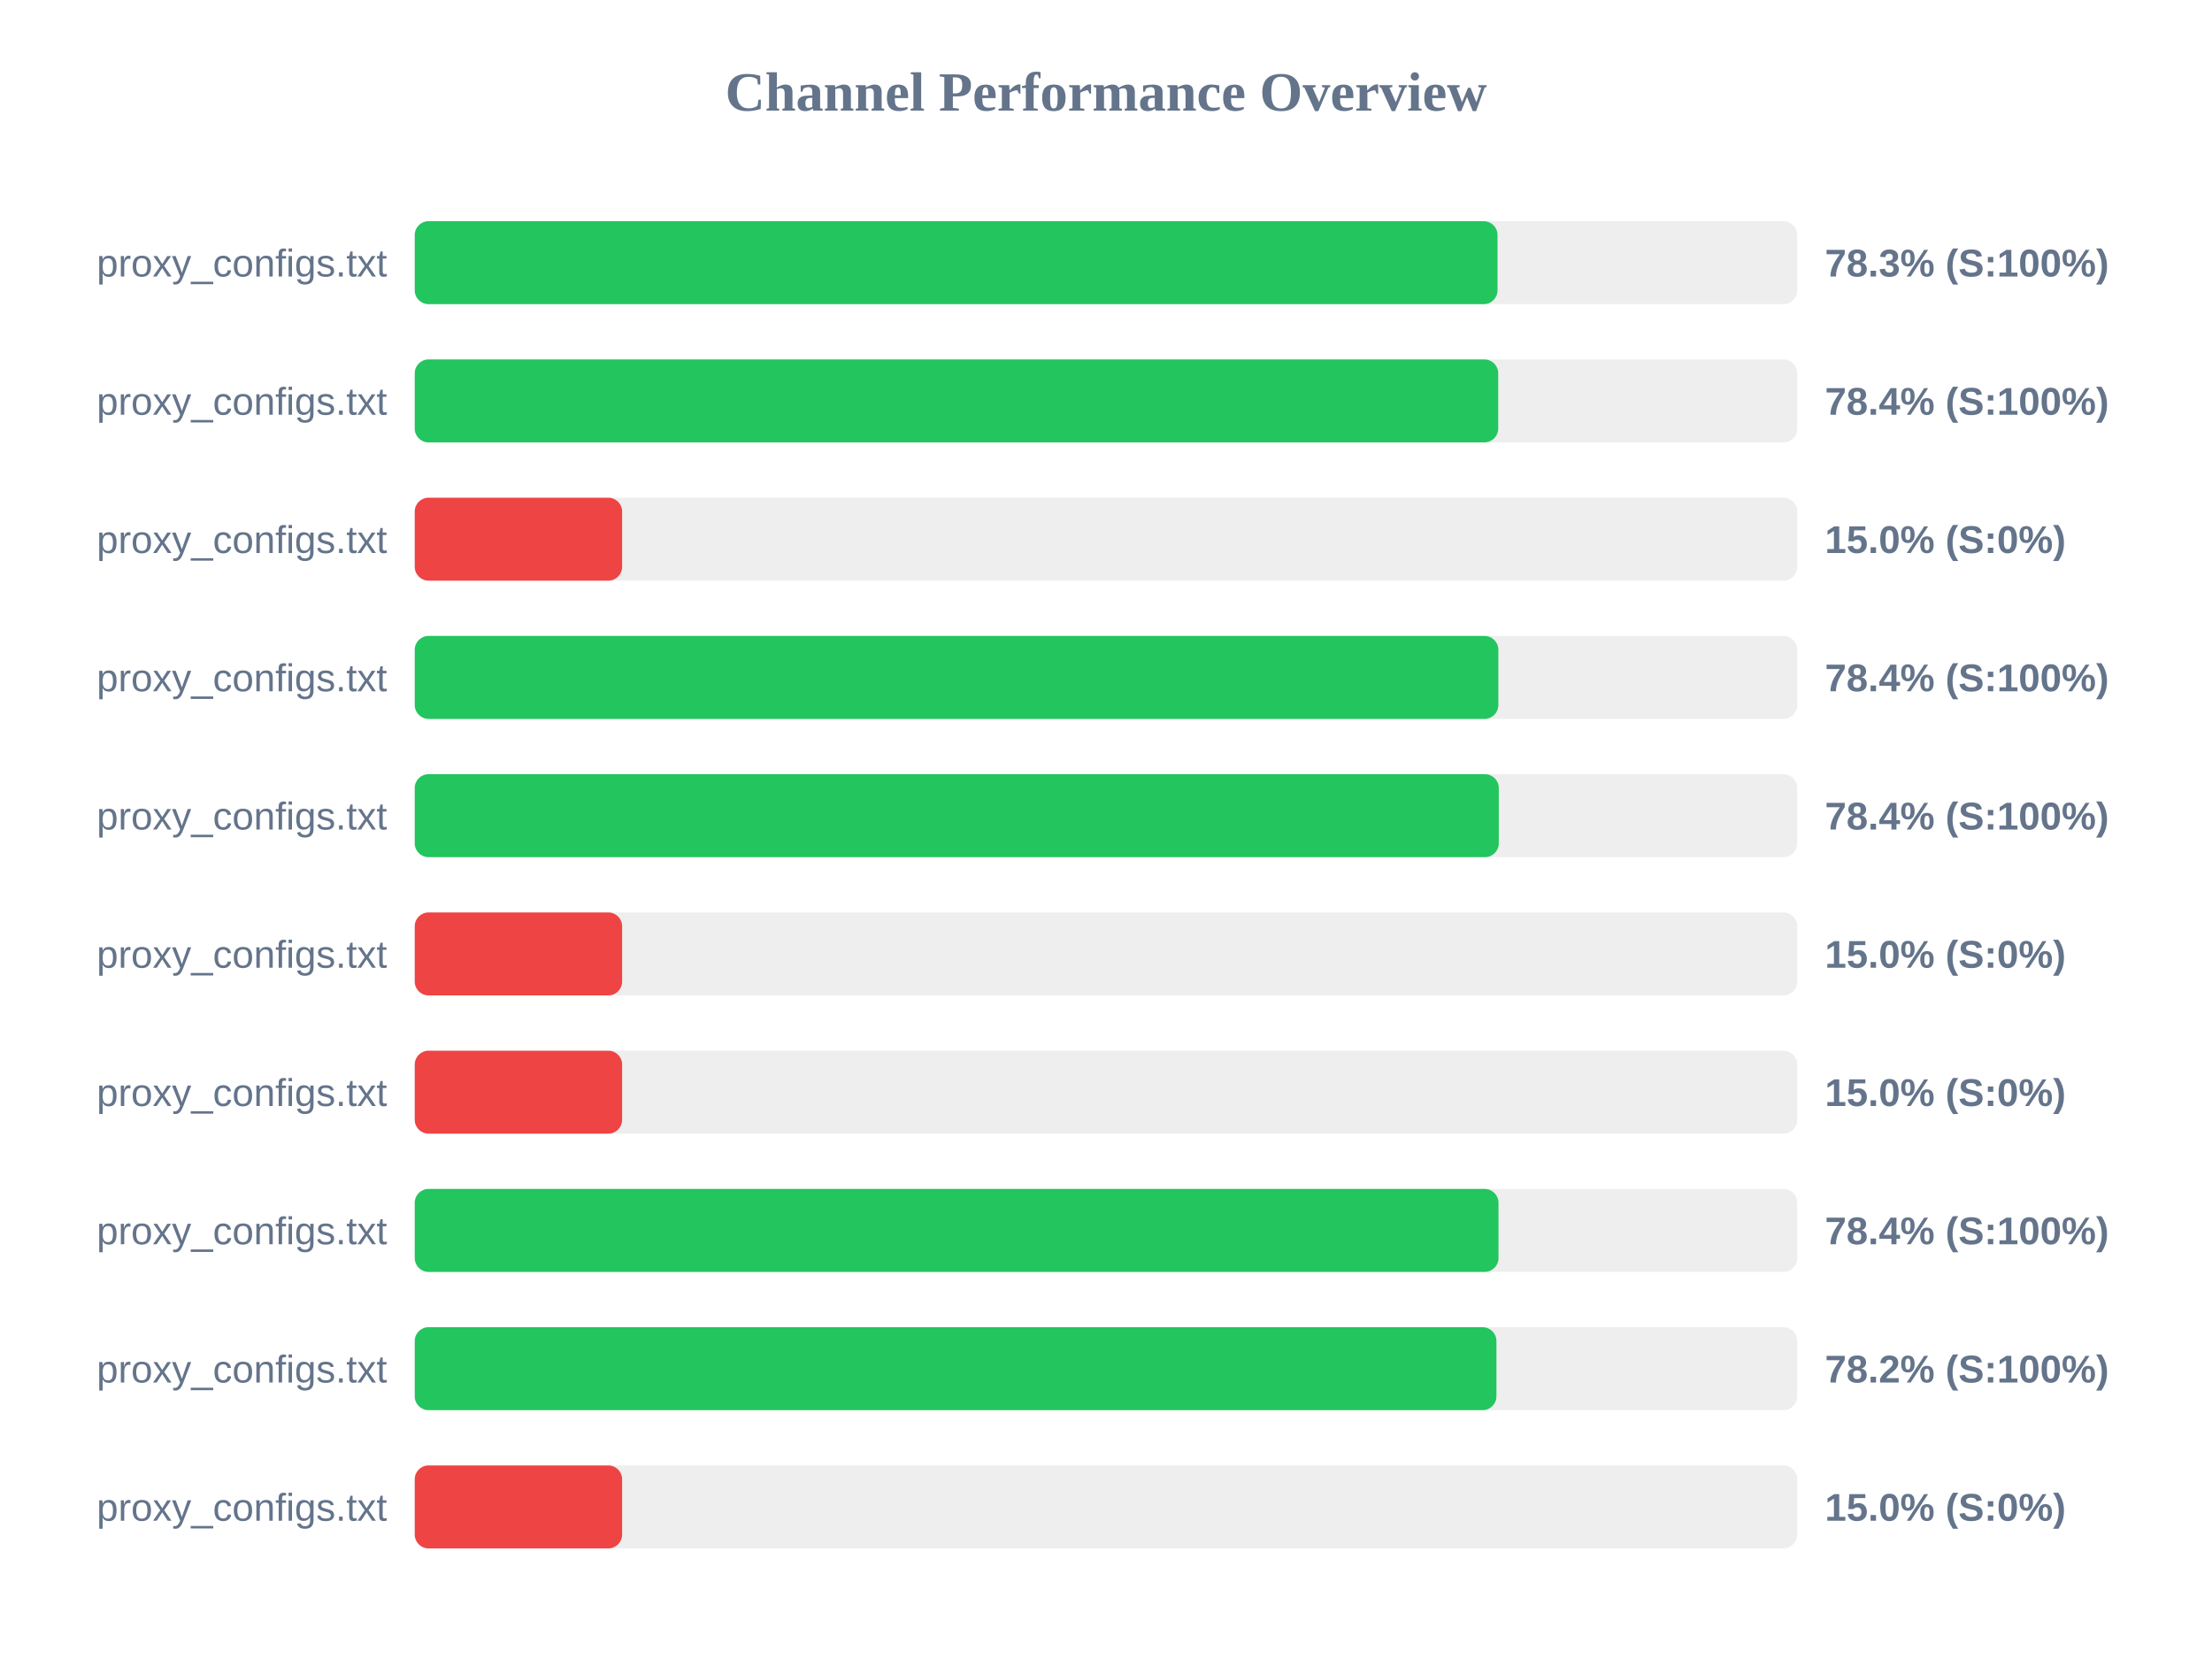
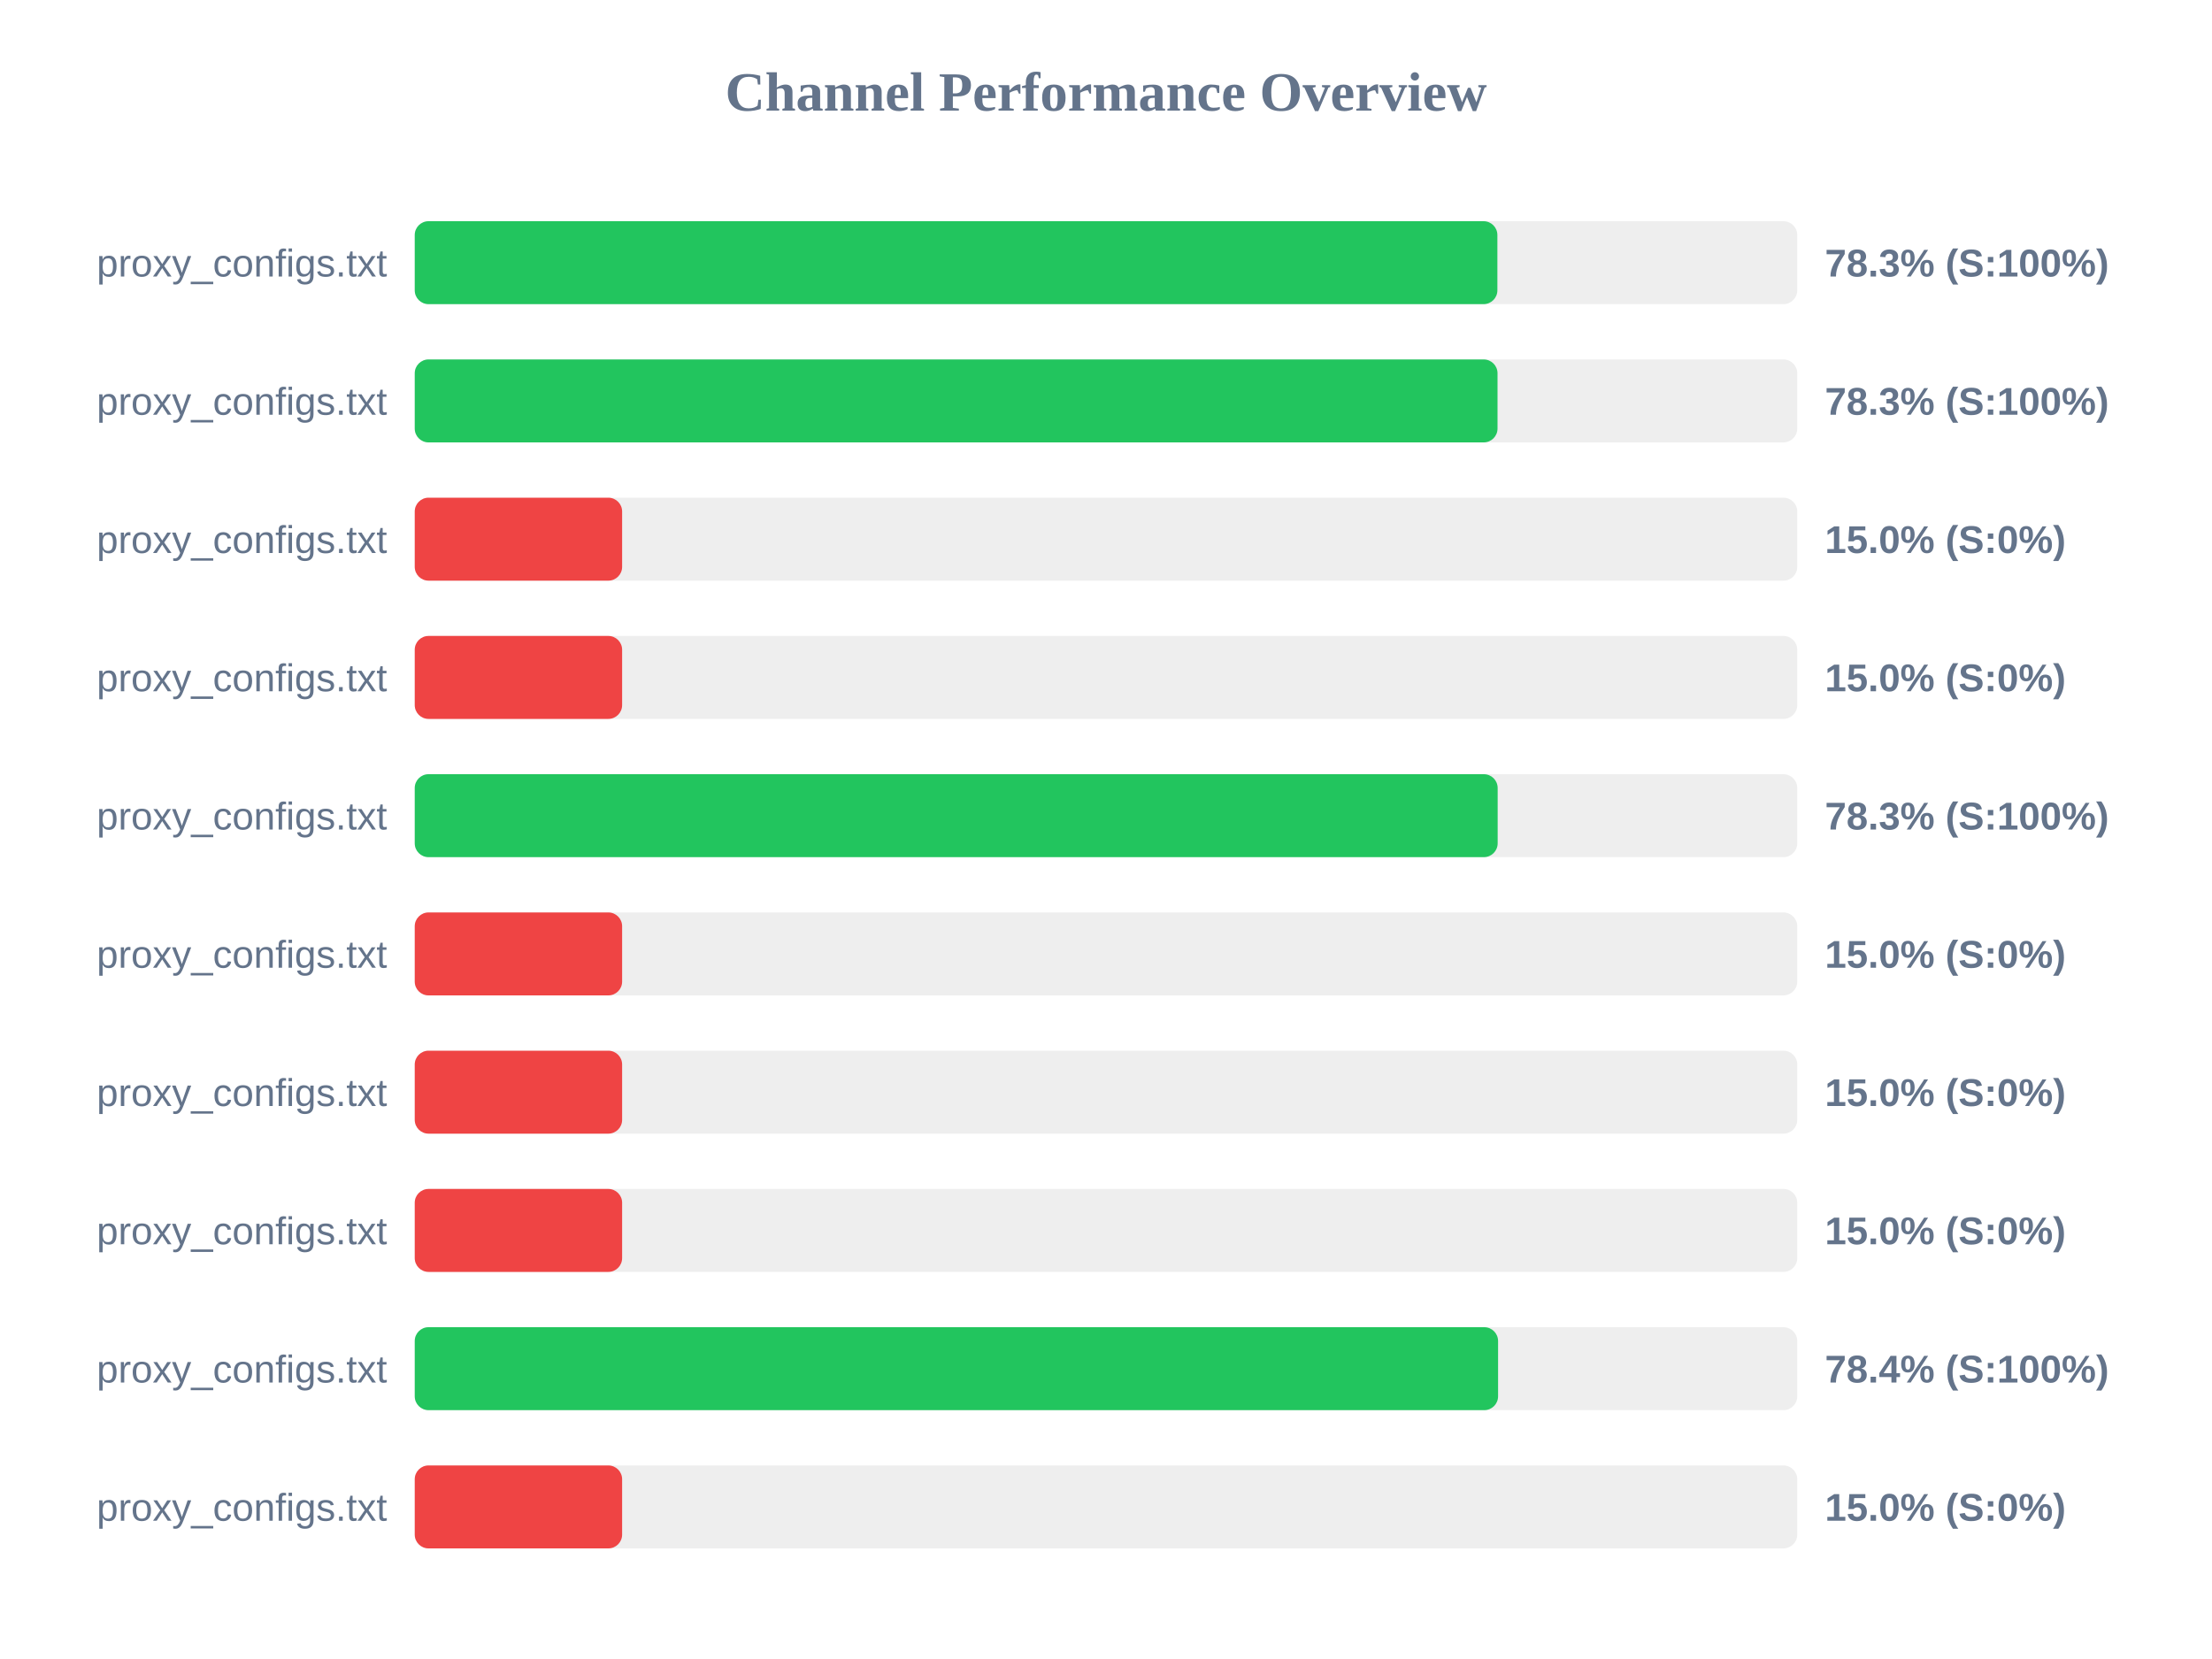
<svg xmlns="http://www.w3.org/2000/svg" width="800" height="600" version="1.1">
  <style>
        .row { font: 14px Arial; fill: #64748b; }
        .score { font: bold 14px Arial; fill: #64748b; }
    </style>
  <text x="400" y="40" text-anchor="middle" font-size="20px" font-weight="bold" fill="#64748b">Channel Performance Overview</text>
  <rect x="150" y="80" width="500" height="30" fill="#eee" rx="5" />
-   <rect x="150" y="80" width="391.6" height="30" fill="#22c55e" rx="5" />
+   <rect x="150" y="80" width="391.55" height="30" fill="#22c55e" rx="5" />
  <text x="140" y="100" text-anchor="end" class="row">proxy_configs.txt</text>
  <text x="660" y="100" text-anchor="start" class="score">78.3% (S:100%)</text>
  <rect x="150" y="130" width="500" height="30" fill="#eee" rx="5" />
-   <rect x="150" y="130" width="391.85" height="30" fill="#22c55e" rx="5" />
+   <rect x="150" y="130" width="391.6" height="30" fill="#22c55e" rx="5" />
  <text x="140" y="150" text-anchor="end" class="row">proxy_configs.txt</text>
-   <text x="660" y="150" text-anchor="start" class="score">78.4% (S:100%)</text>
+   <text x="660" y="150" text-anchor="start" class="score">78.3% (S:100%)</text>
  <rect x="150" y="180" width="500" height="30" fill="#eee" rx="5" />
  <rect x="150" y="180" width="75.0" height="30" fill="#ef4444" rx="5" />
  <text x="140" y="200" text-anchor="end" class="row">proxy_configs.txt</text>
  <text x="660" y="200" text-anchor="start" class="score">15.0% (S:0%)</text>
  <rect x="150" y="230" width="500" height="30" fill="#eee" rx="5" />
-   <rect x="150" y="230" width="391.9" height="30" fill="#22c55e" rx="5" />
+   <rect x="150" y="230" width="75.0" height="30" fill="#ef4444" rx="5" />
  <text x="140" y="250" text-anchor="end" class="row">proxy_configs.txt</text>
-   <text x="660" y="250" text-anchor="start" class="score">78.4% (S:100%)</text>
+   <text x="660" y="250" text-anchor="start" class="score">15.0% (S:0%)</text>
  <rect x="150" y="280" width="500" height="30" fill="#eee" rx="5" />
-   <rect x="150" y="280" width="392.05" height="30" fill="#22c55e" rx="5" />
+   <rect x="150" y="280" width="391.65" height="30" fill="#22c55e" rx="5" />
  <text x="140" y="300" text-anchor="end" class="row">proxy_configs.txt</text>
-   <text x="660" y="300" text-anchor="start" class="score">78.4% (S:100%)</text>
+   <text x="660" y="300" text-anchor="start" class="score">78.3% (S:100%)</text>
  <rect x="150" y="330" width="500" height="30" fill="#eee" rx="5" />
  <rect x="150" y="330" width="75.0" height="30" fill="#ef4444" rx="5" />
  <text x="140" y="350" text-anchor="end" class="row">proxy_configs.txt</text>
  <text x="660" y="350" text-anchor="start" class="score">15.0% (S:0%)</text>
  <rect x="150" y="380" width="500" height="30" fill="#eee" rx="5" />
  <rect x="150" y="380" width="75.0" height="30" fill="#ef4444" rx="5" />
  <text x="140" y="400" text-anchor="end" class="row">proxy_configs.txt</text>
  <text x="660" y="400" text-anchor="start" class="score">15.0% (S:0%)</text>
  <rect x="150" y="430" width="500" height="30" fill="#eee" rx="5" />
-   <rect x="150" y="430" width="391.95" height="30" fill="#22c55e" rx="5" />
+   <rect x="150" y="430" width="75.0" height="30" fill="#ef4444" rx="5" />
  <text x="140" y="450" text-anchor="end" class="row">proxy_configs.txt</text>
-   <text x="660" y="450" text-anchor="start" class="score">78.4% (S:100%)</text>
+   <text x="660" y="450" text-anchor="start" class="score">15.0% (S:0%)</text>
  <rect x="150" y="480" width="500" height="30" fill="#eee" rx="5" />
-   <rect x="150" y="480" width="391.2" height="30" fill="#22c55e" rx="5" />
+   <rect x="150" y="480" width="391.8" height="30" fill="#22c55e" rx="5" />
  <text x="140" y="500" text-anchor="end" class="row">proxy_configs.txt</text>
-   <text x="660" y="500" text-anchor="start" class="score">78.2% (S:100%)</text>
+   <text x="660" y="500" text-anchor="start" class="score">78.4% (S:100%)</text>
  <rect x="150" y="530" width="500" height="30" fill="#eee" rx="5" />
  <rect x="150" y="530" width="75.0" height="30" fill="#ef4444" rx="5" />
  <text x="140" y="550" text-anchor="end" class="row">proxy_configs.txt</text>
  <text x="660" y="550" text-anchor="start" class="score">15.0% (S:0%)</text>
</svg>
